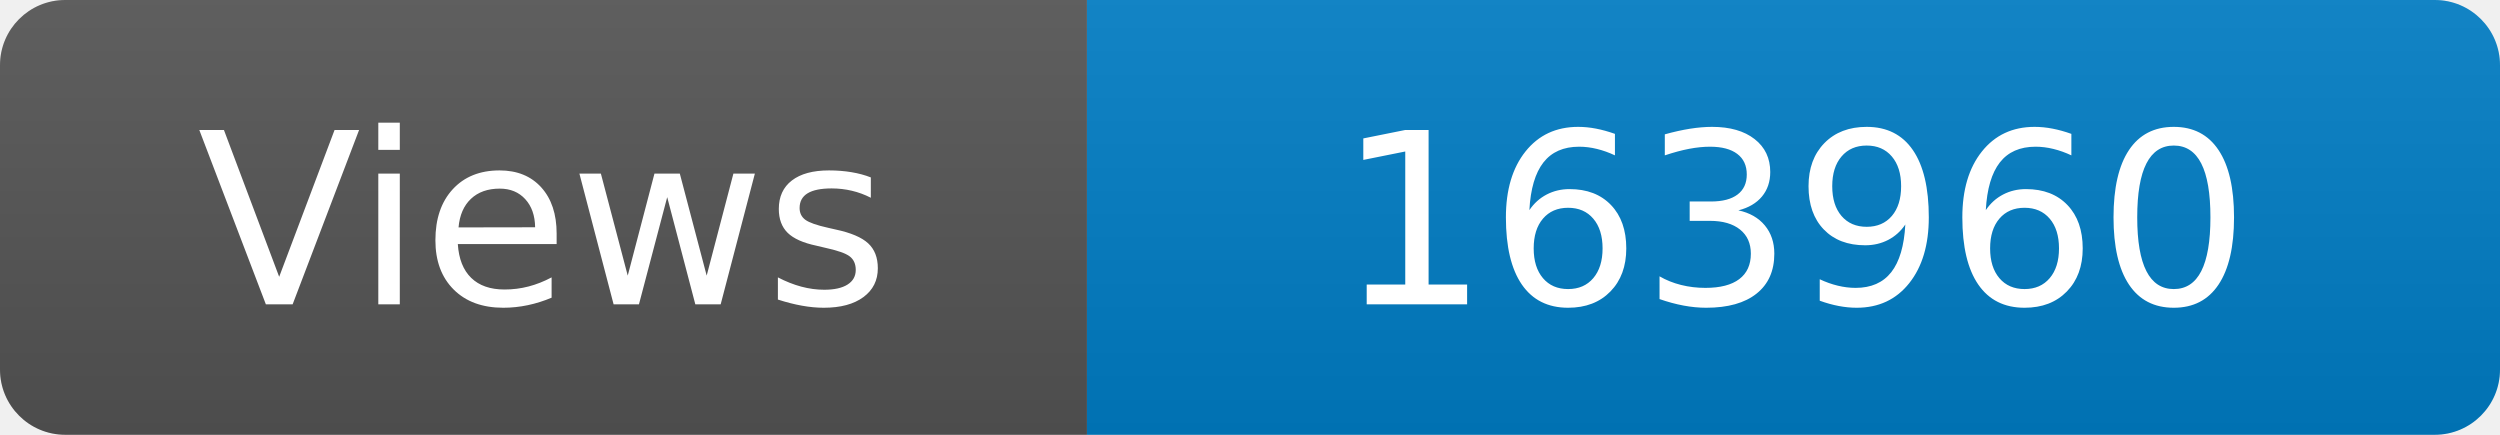
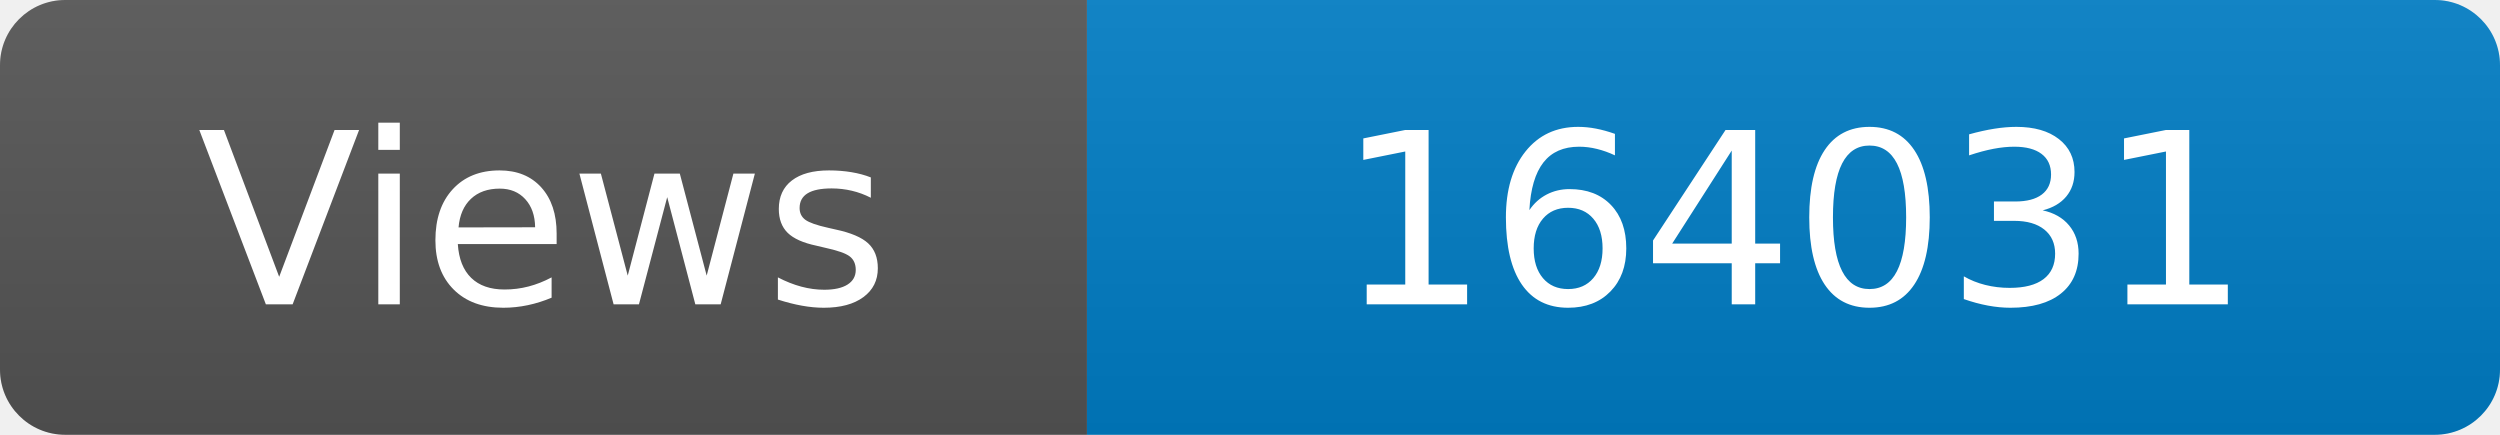
<svg xmlns="http://www.w3.org/2000/svg" width="115" height="20" role="img" aria-label="Maintained?: yes">
  <linearGradient id="s" x2="0" y2="100%">
    <stop offset="0" stop-color="#bbb" stop-opacity=".1" />
    <stop offset="1" stop-opacity=".1" />
  </linearGradient>
  <clipPath id="r">
    <rect width="115" height="20" rx="3" fill="#fff" />
  </clipPath>
  <g clip-path="url(#r)">
    <rect width="50" height="20" fill="#555" />
    <rect x="50" width="160" height="20" fill="#007ec6" />
    <rect width="115" height="20" fill="url(#s)" />
  </g>
  <g fill="#fff" text-anchor="middle" font-family="Verdana,Geneva,DejaVu Sans,sans-serif" font-size="110">
    <text x="250" y="140" transform="scale(.1)" fill="#fff">Views</text>
-     <text x="825" y="140" transform="scale(.1)" fill="#fff">163960</text>
+     <text x="825" y="140" transform="scale(.1)" fill="#fff">164031</text>
  </g>
</svg>
